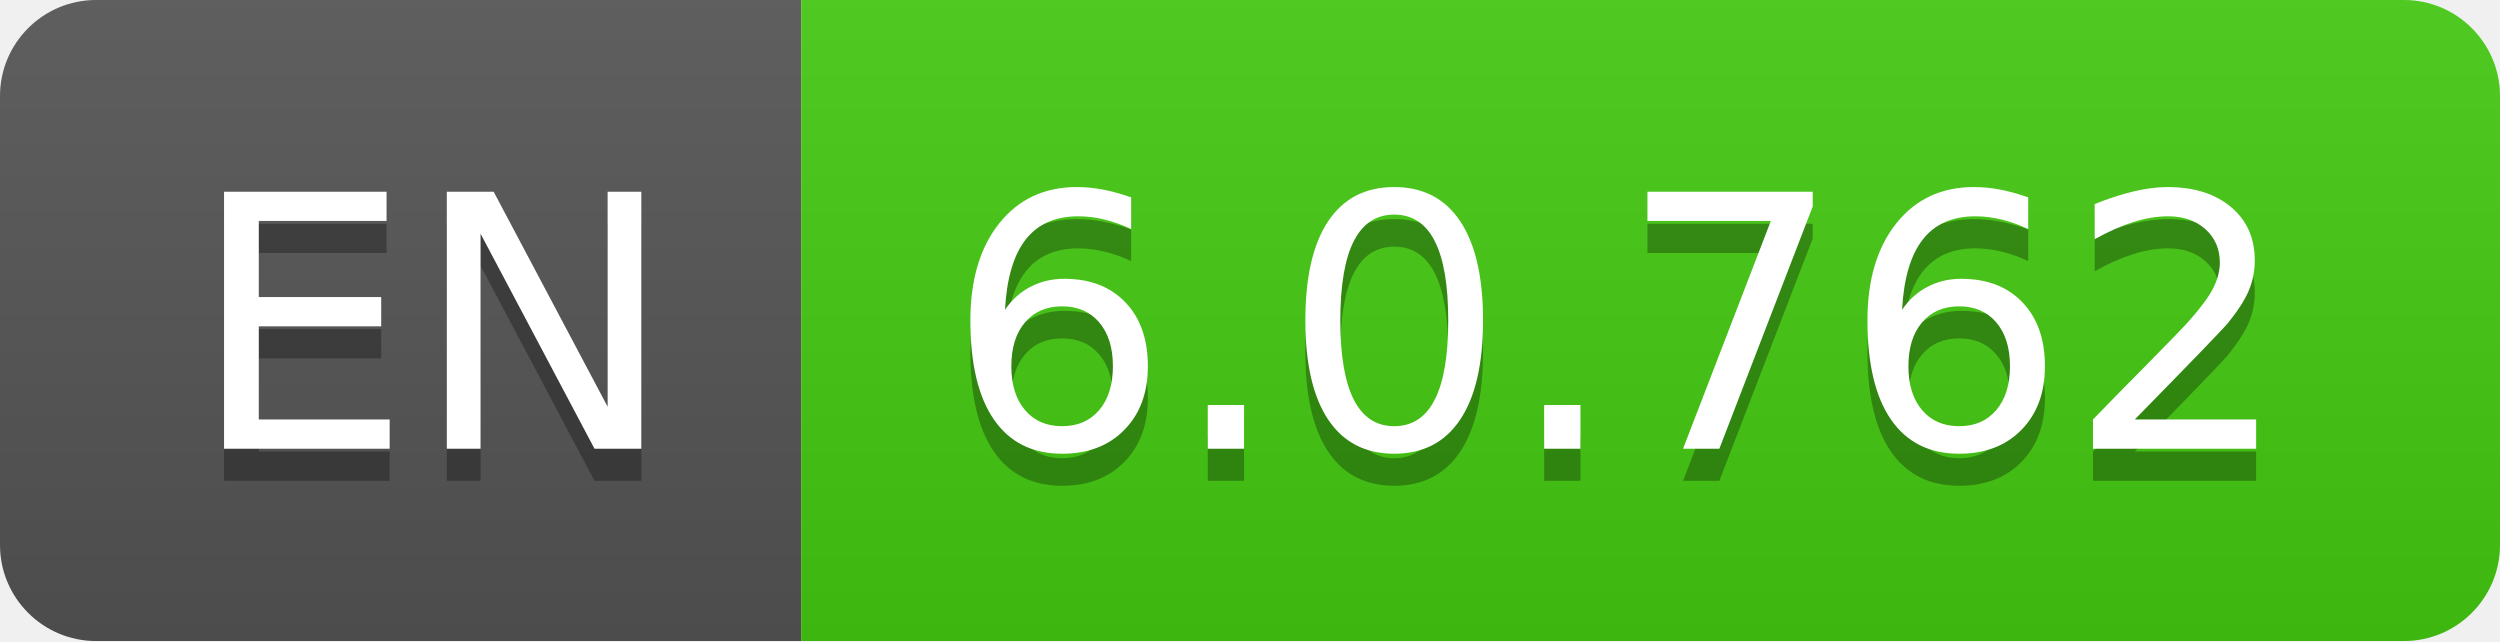
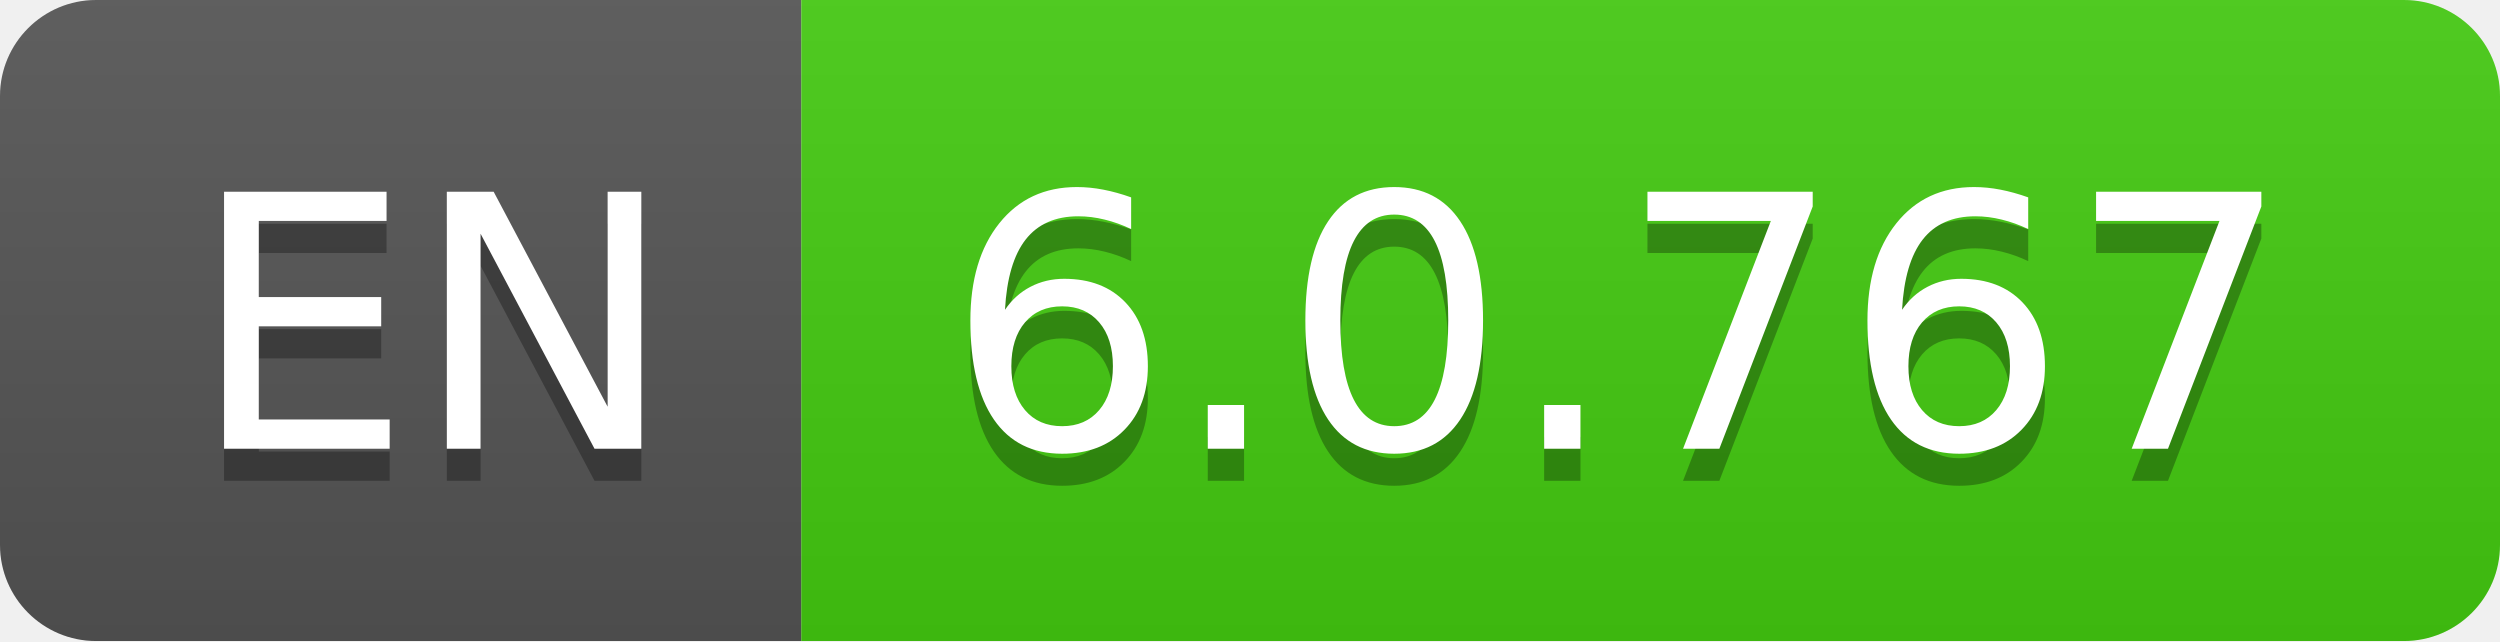
- <svg xmlns="http://www.w3.org/2000/svg" width="78" height="20" role="img" aria-label="EN: 6.0.762">
+ <svg xmlns="http://www.w3.org/2000/svg" width="78" height="20" role="img" aria-label="EN: 6.0.767">
  <linearGradient id="s" x2="0" y2="100%">
    <stop offset="0" stop-color="#bbb" stop-opacity=".1" />
    <stop offset="1" stop-opacity=".1" />
  </linearGradient>
  <clipPath id="r">
    <rect width="78" height="20" rx="3" fill="#fff" />
  </clipPath>
  <g clip-path="url(#r)">
    <rect width="25" height="20" fill="#555" />
    <rect x="25" width="53" height="20" fill="#4c1" />
    <rect width="78" height="20" fill="url(#s)" />
  </g>
  <g fill="#fff" text-anchor="middle" font-family="Verdana,Geneva,DejaVu Sans,sans-serif" text-rendering="geometricPrecision" font-size="110">
    <text aria-hidden="true" x="135" y="150" fill="#010101" fill-opacity=".3" transform="scale(.1)" textLength="150">EN</text>
    <text x="135" y="140" transform="scale(.1)" fill="#fff" textLength="150">EN</text>
-     <text aria-hidden="true" x="505" y="150" fill="#010101" fill-opacity=".3" transform="scale(.1)" textLength="430">6.0.762</text>
-     <text x="505" y="140" transform="scale(.1)" fill="#fff" textLength="430">6.0.762</text>
+     <text aria-hidden="true" x="505" y="150" fill="#010101" fill-opacity=".3" transform="scale(.1)" textLength="430">6.0.767</text>
+     <text x="505" y="140" transform="scale(.1)" fill="#fff" textLength="430">6.0.767</text>
  </g>
</svg>
